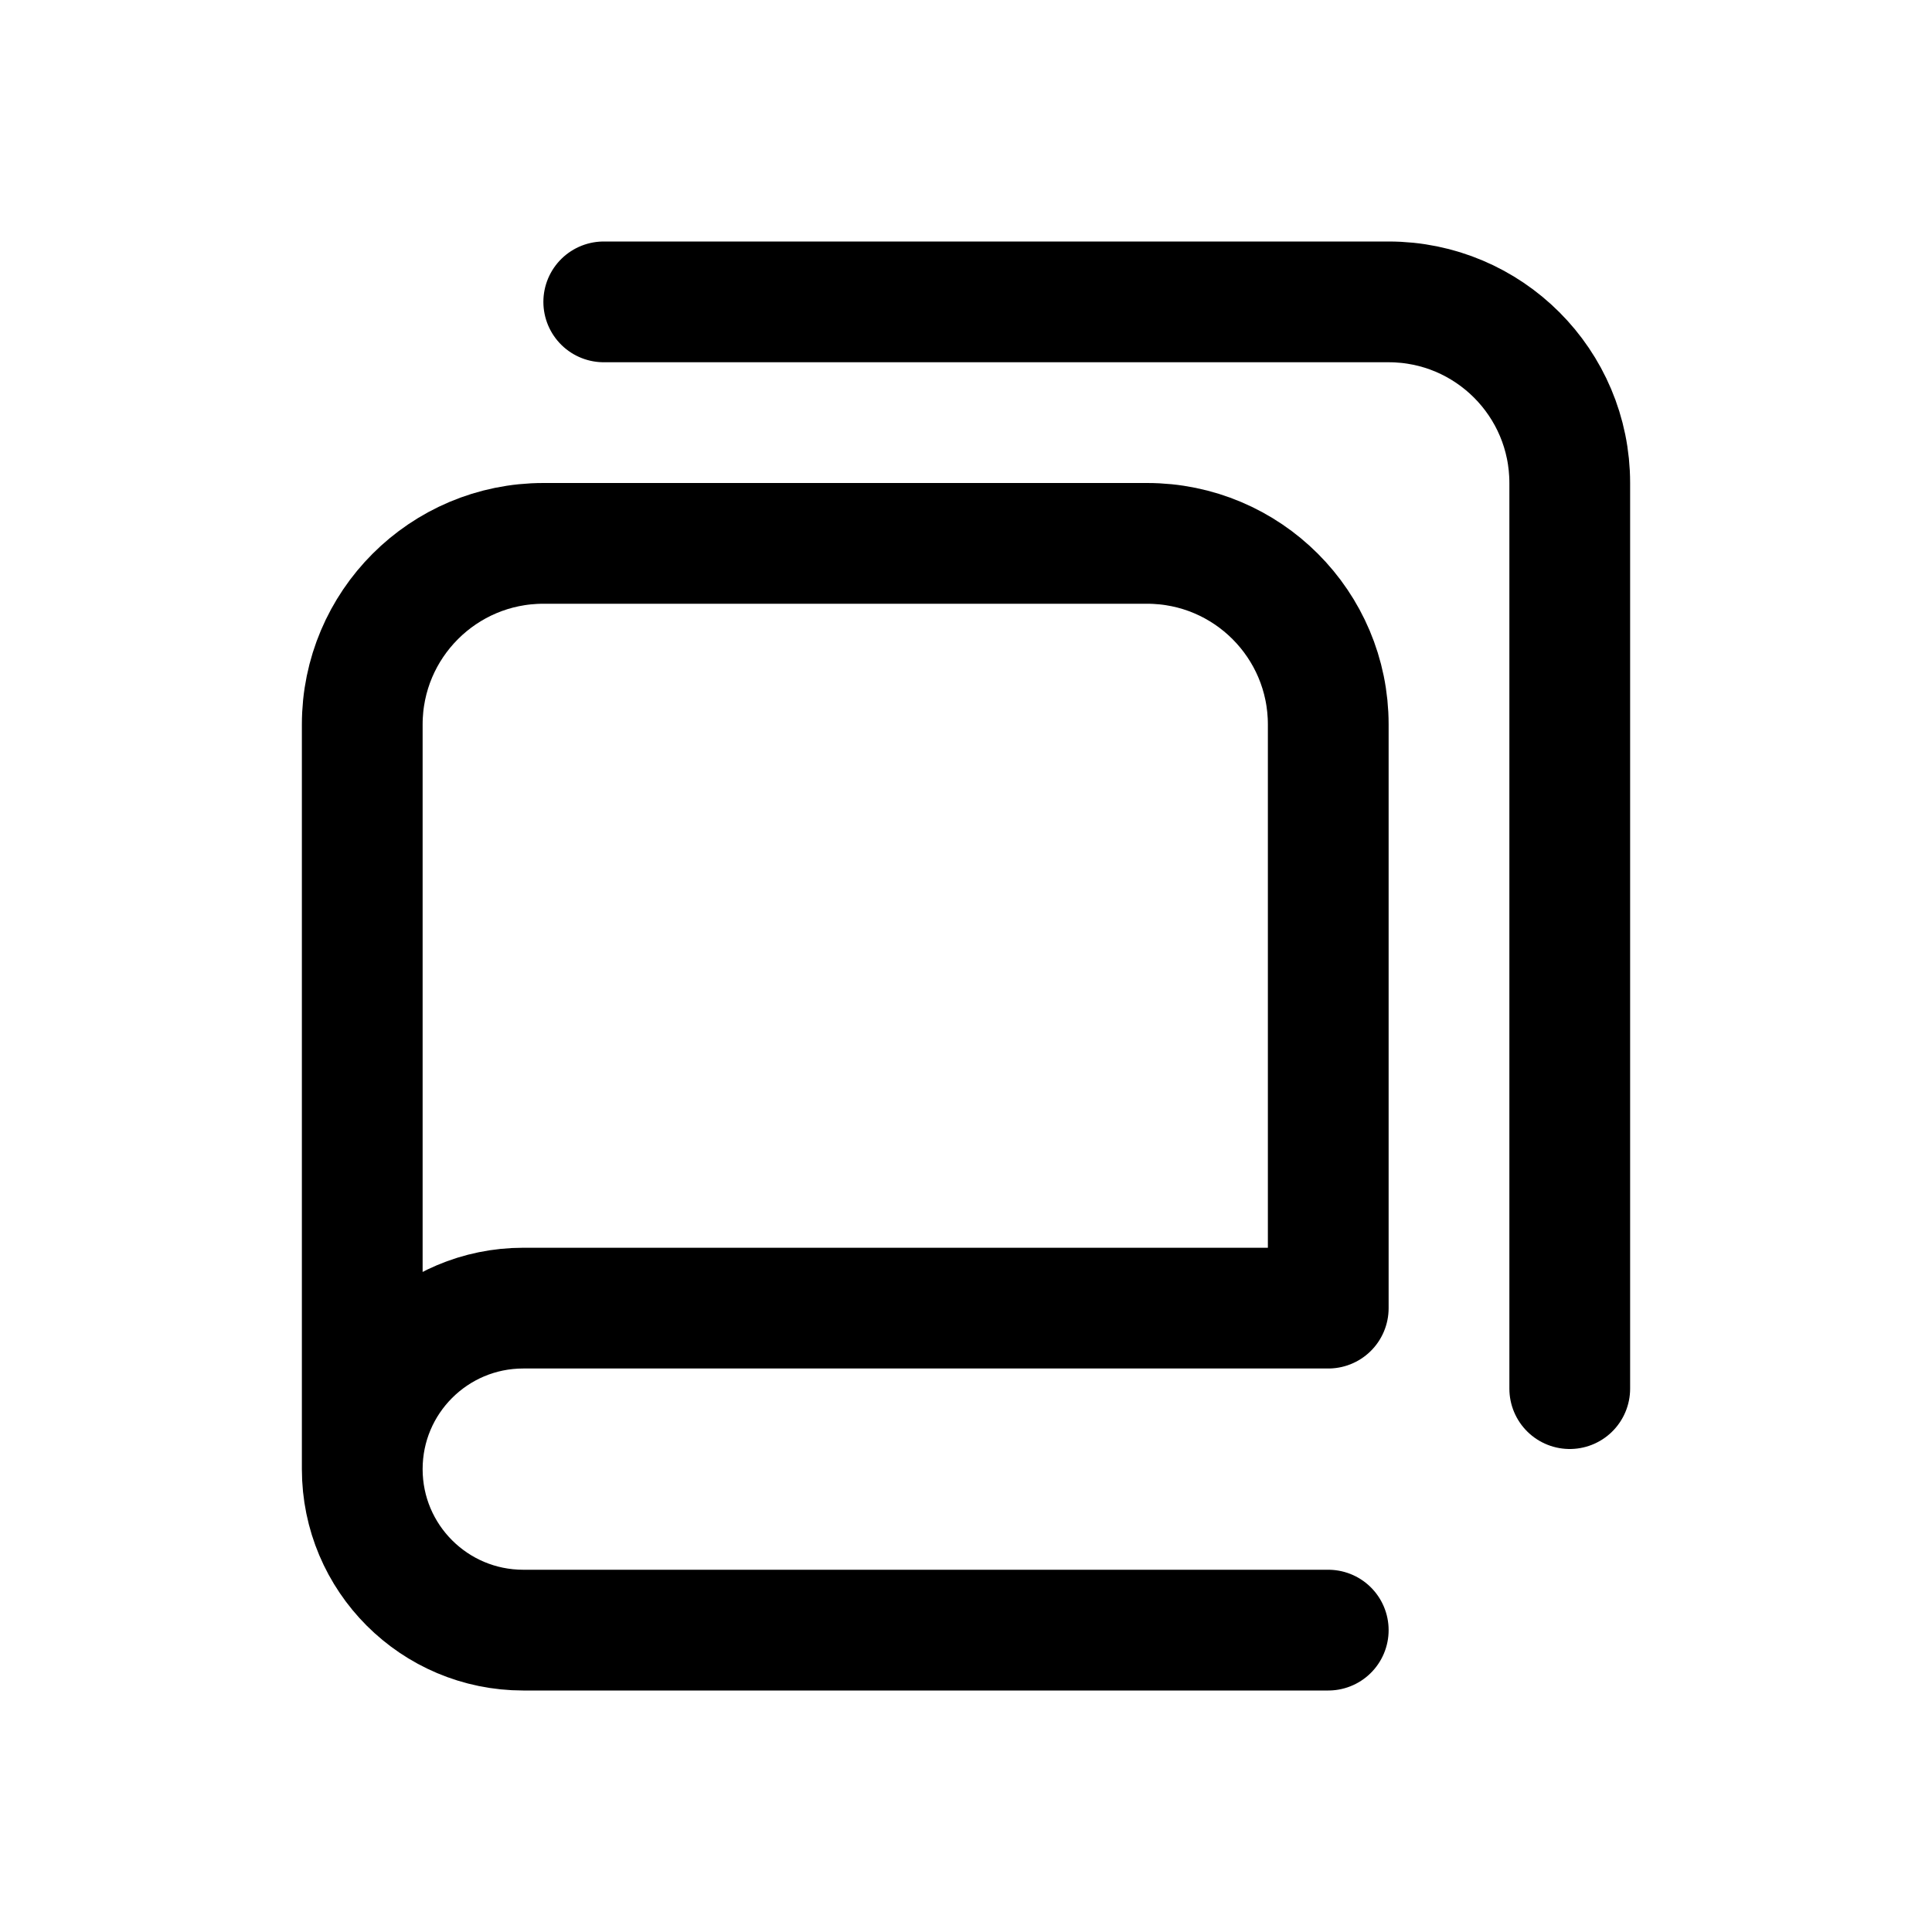
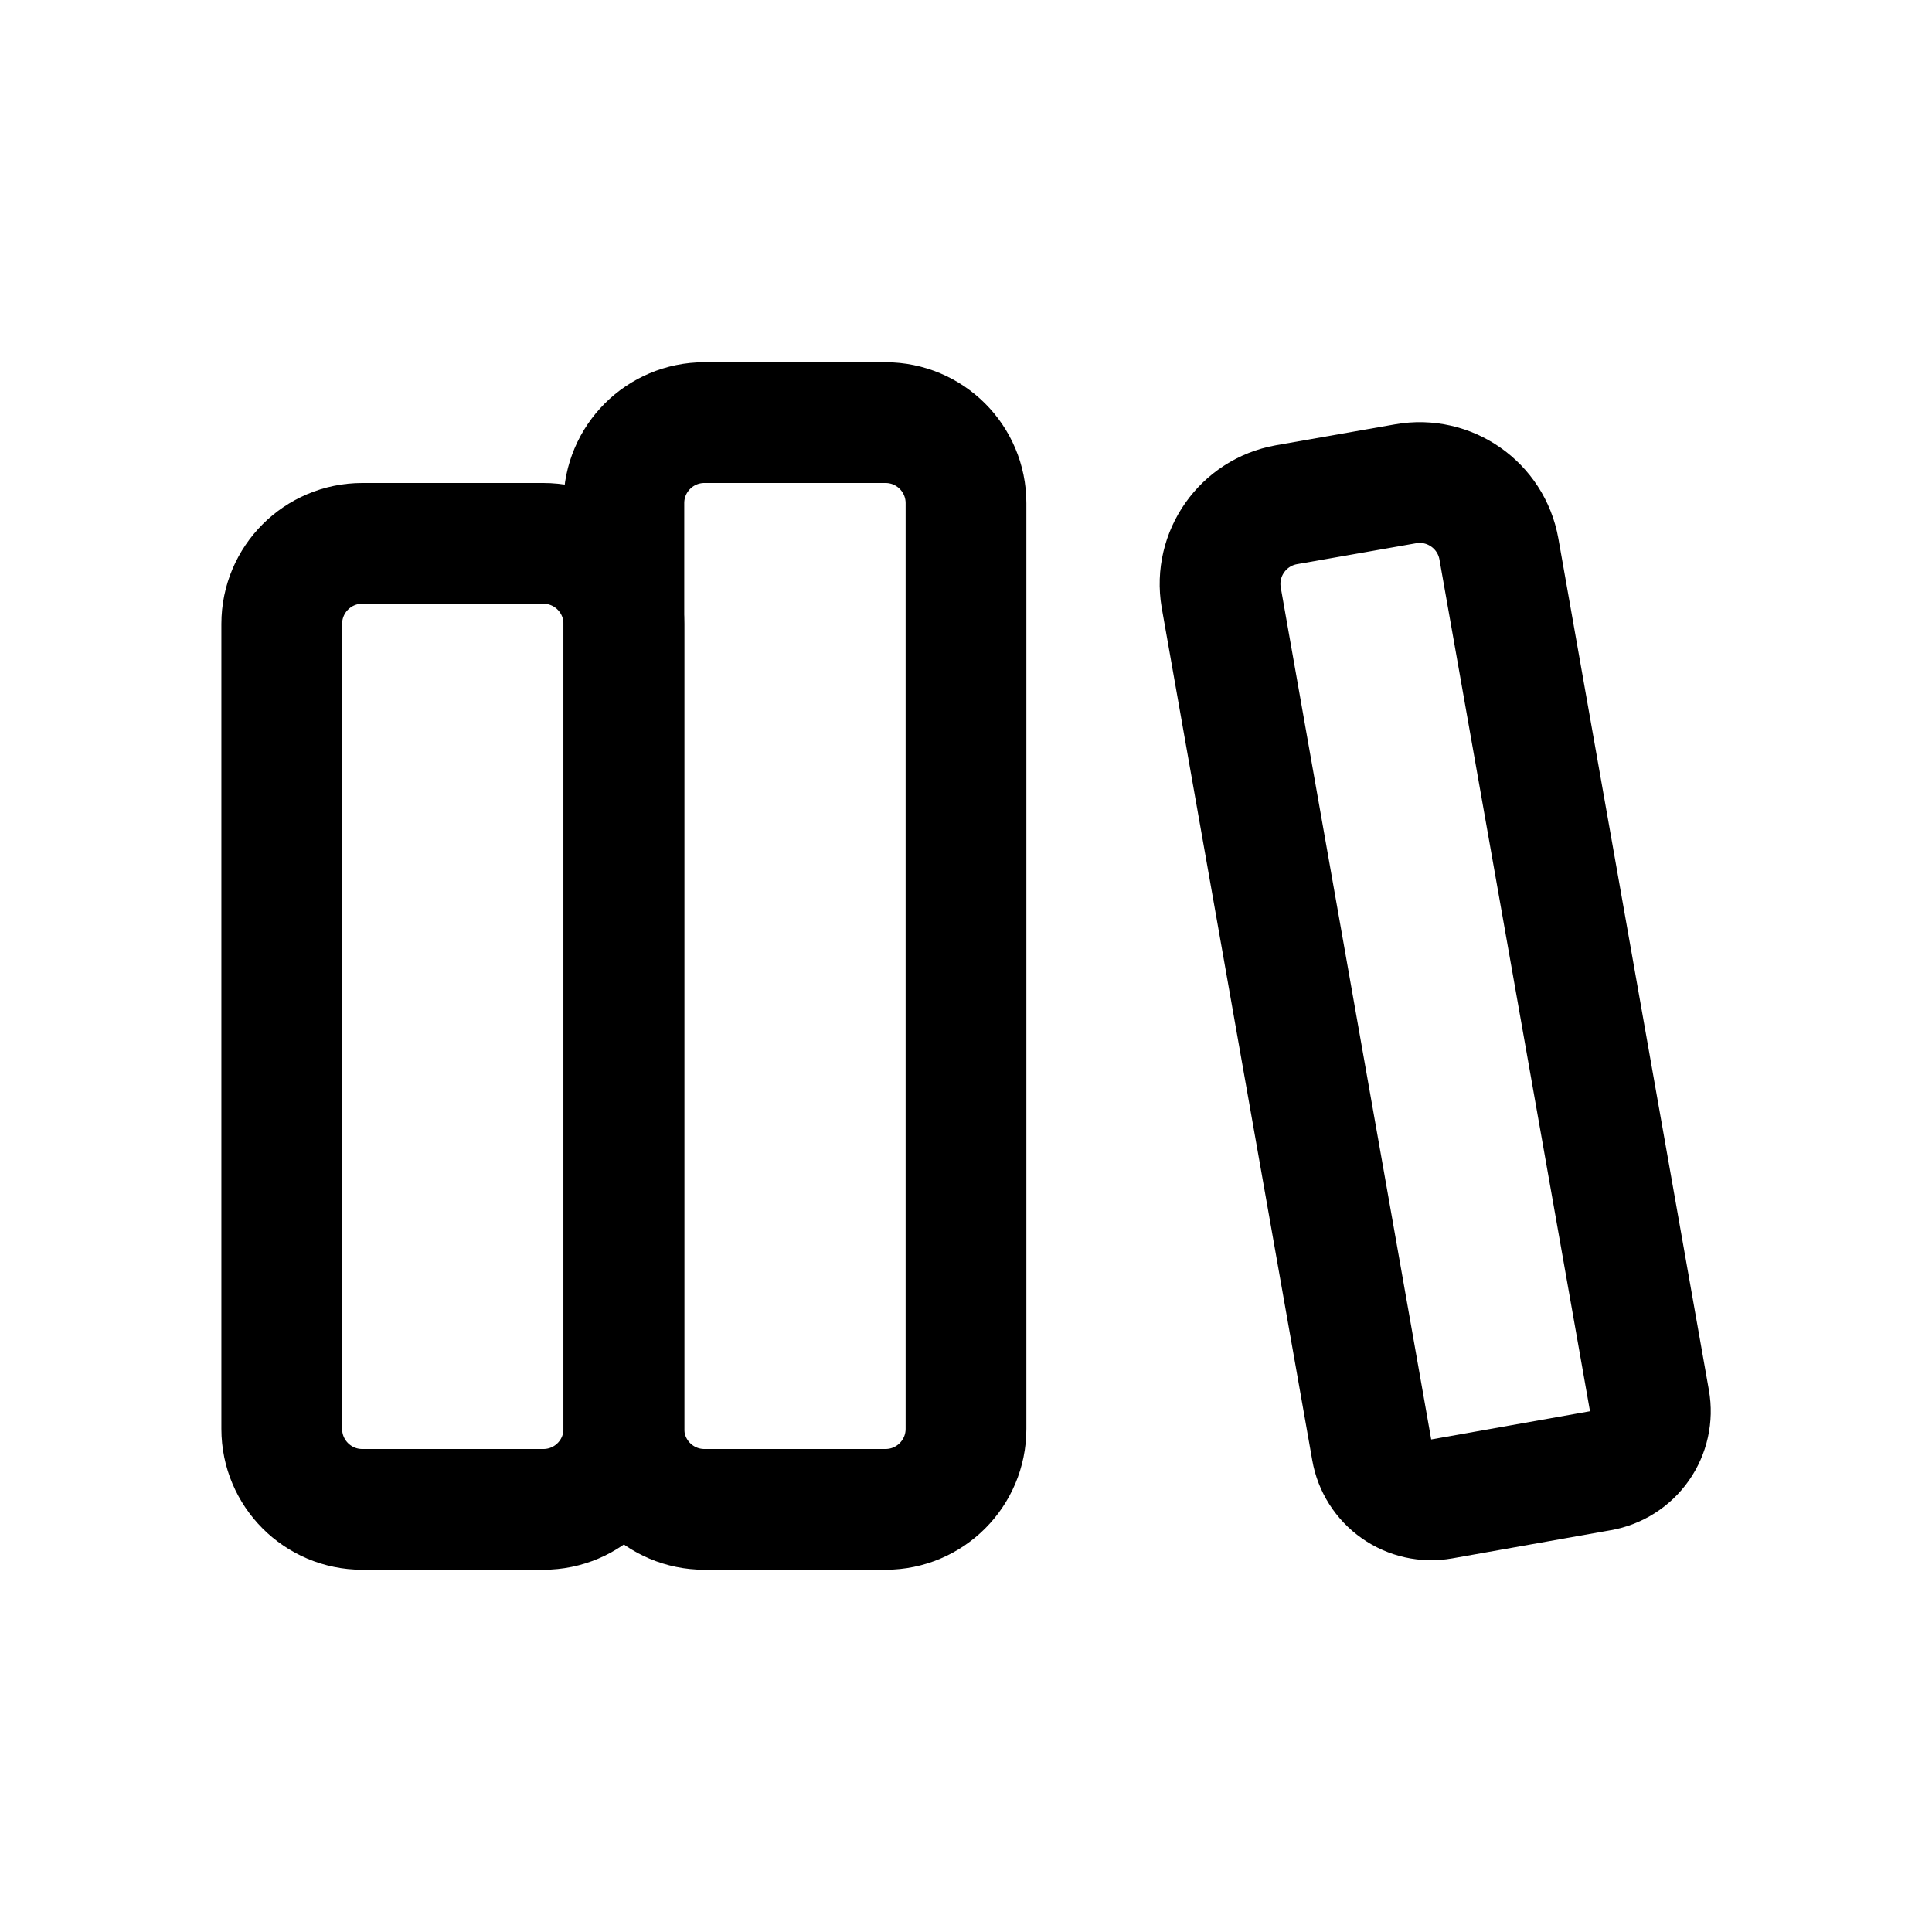
<svg xmlns="http://www.w3.org/2000/svg" viewBox="0 0 24 24" fill="none" stroke="currentColor" stroke-width="1.5" stroke-linecap="round" stroke-linejoin="round">
-   <path d="M4.5 18.25V9A2.25 2.25 0 0 1 6.75 6.75H14.25A2.25 2.25 0 0 1 16.5 9V16.25H6.5A2 2 0 0 0 6.5 20.25H16.5" />
-   <path d="M7.5 3.75H17.25A2.25 2.25 0 0 1 19.5 6V17.25" />
+   <path d="M4.5 6.75H6.75A1 1 0 0 1 7.75 7.75V17.75A1 1 0 0 1 6.75 18.75H4.5A1 1 0 0 1 3.5 17.75V7.75A1 1 0 0 1 4.5 6.75Z" />
+   <path d="M8.75 5.25H11A1 1 0 0 1 12 6.25V17.75A1 1 0 0 1 11 18.75H8.75A1 1 0 0 1 7.75 17.75V6.25A1 1 0 0 1 8.75 5.25Z" />
+   <path d="M17.04 18.01L15.17 7.42A1 1 0 0 1 15.98 6.27L17.46 6.01A1 1 0 0 1 18.62 6.82L20.49 17.4A0.75 0.75 0 0 1 19.88 18.27L17.91 18.62A0.75 0.75 0 0 1 17.04 18.01Z" />
</svg>
